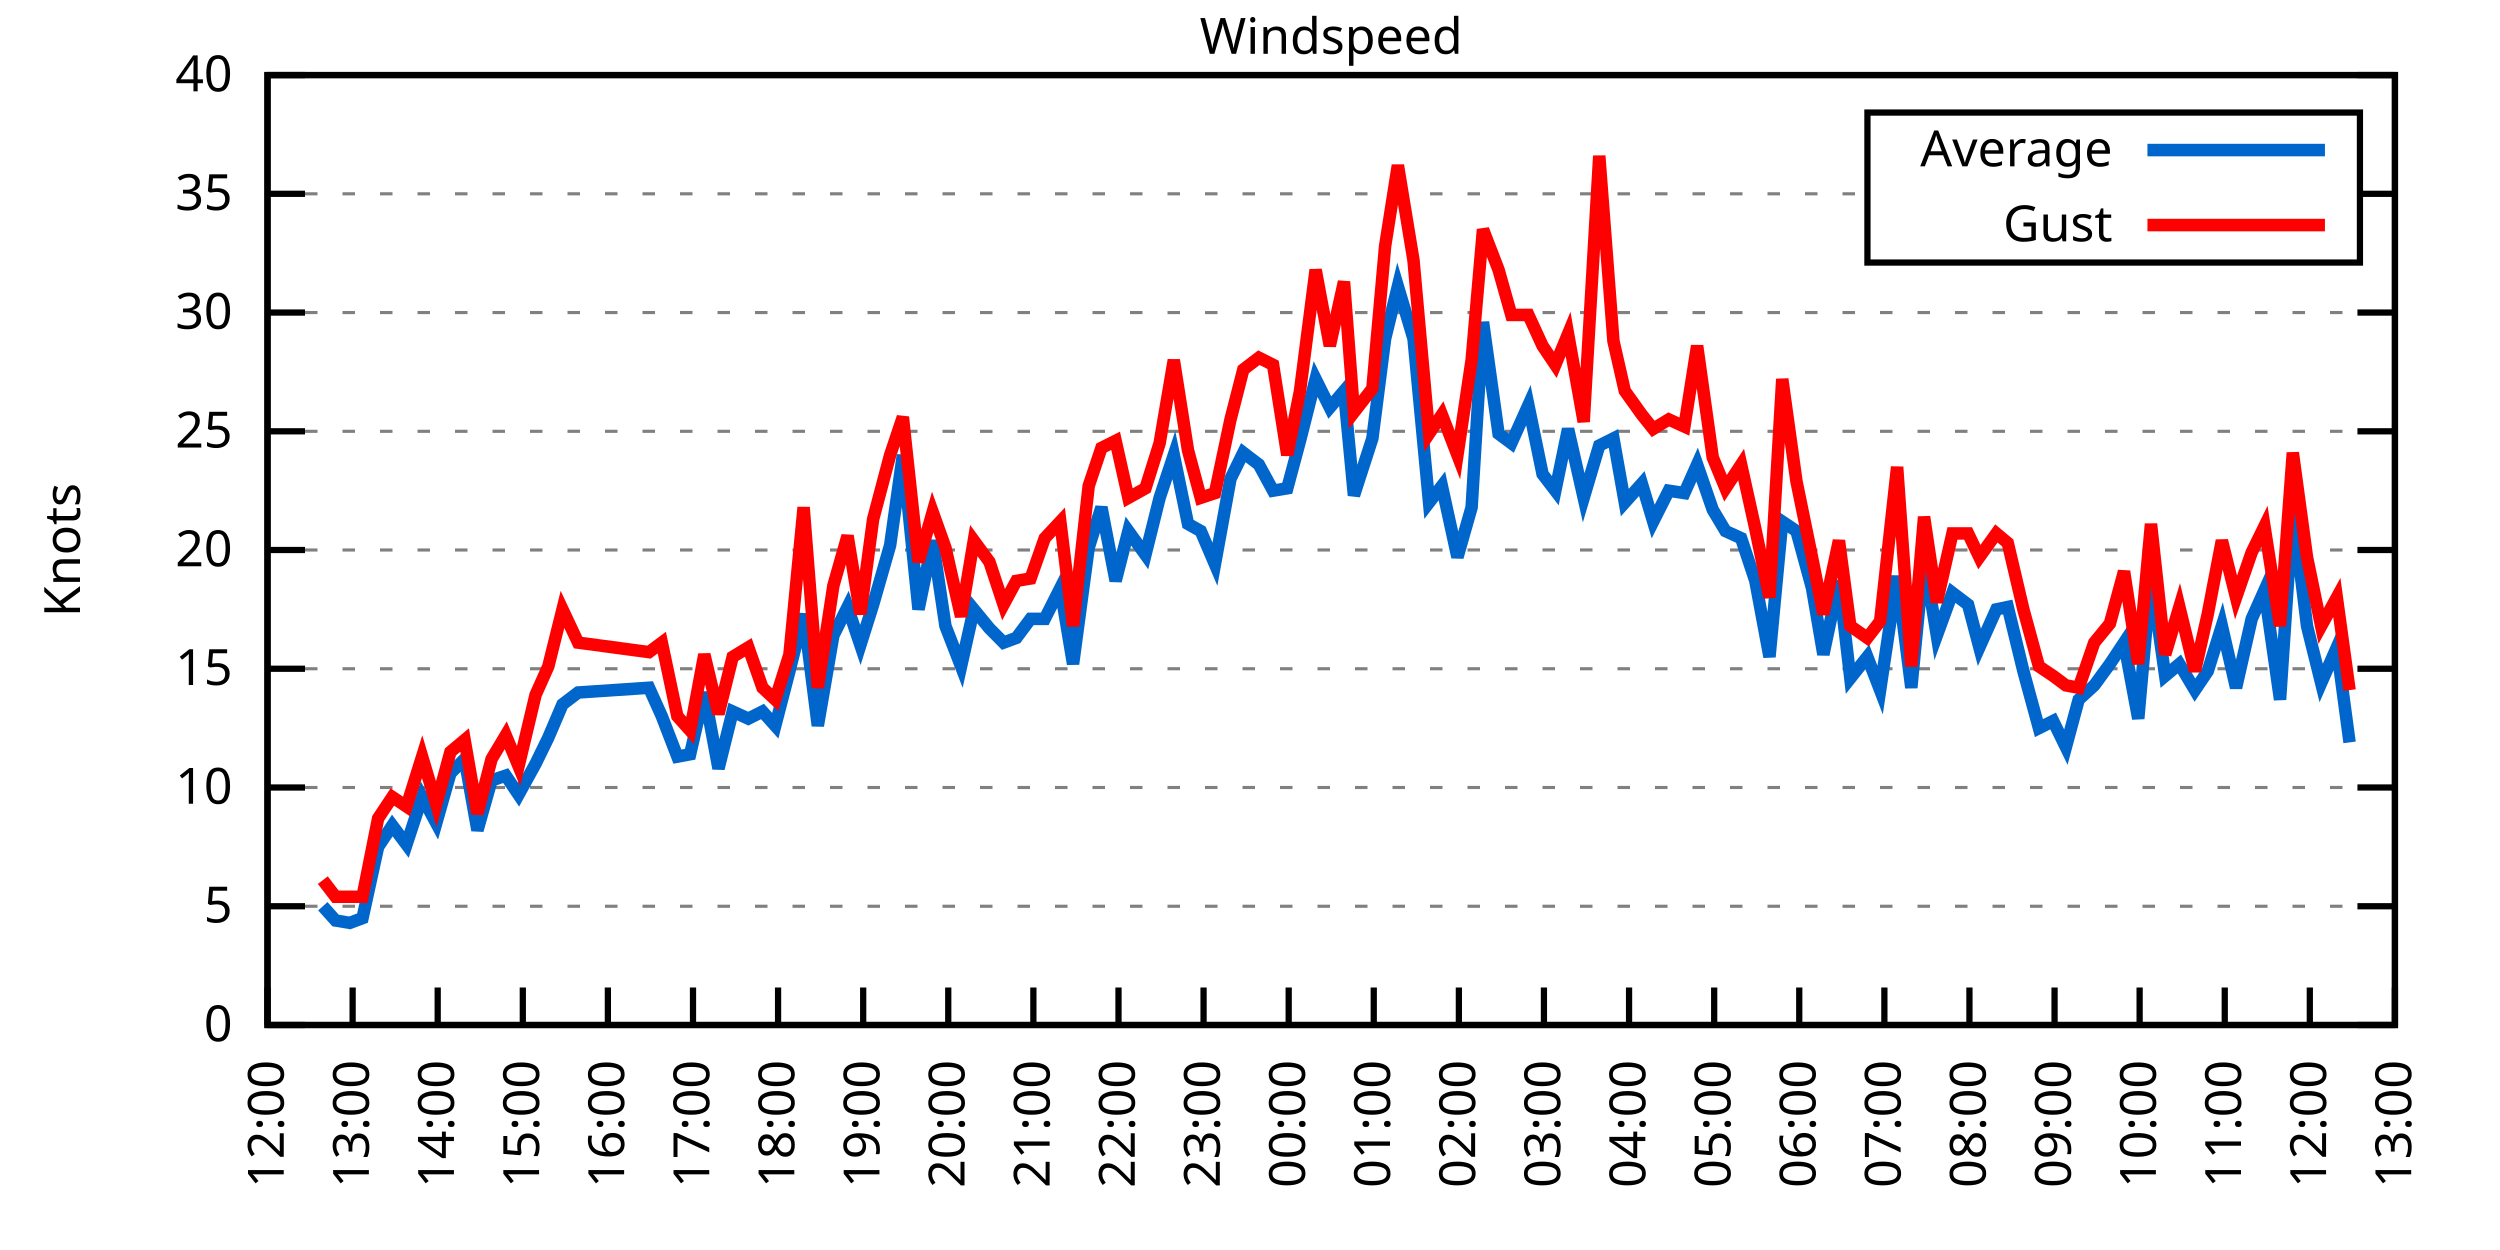
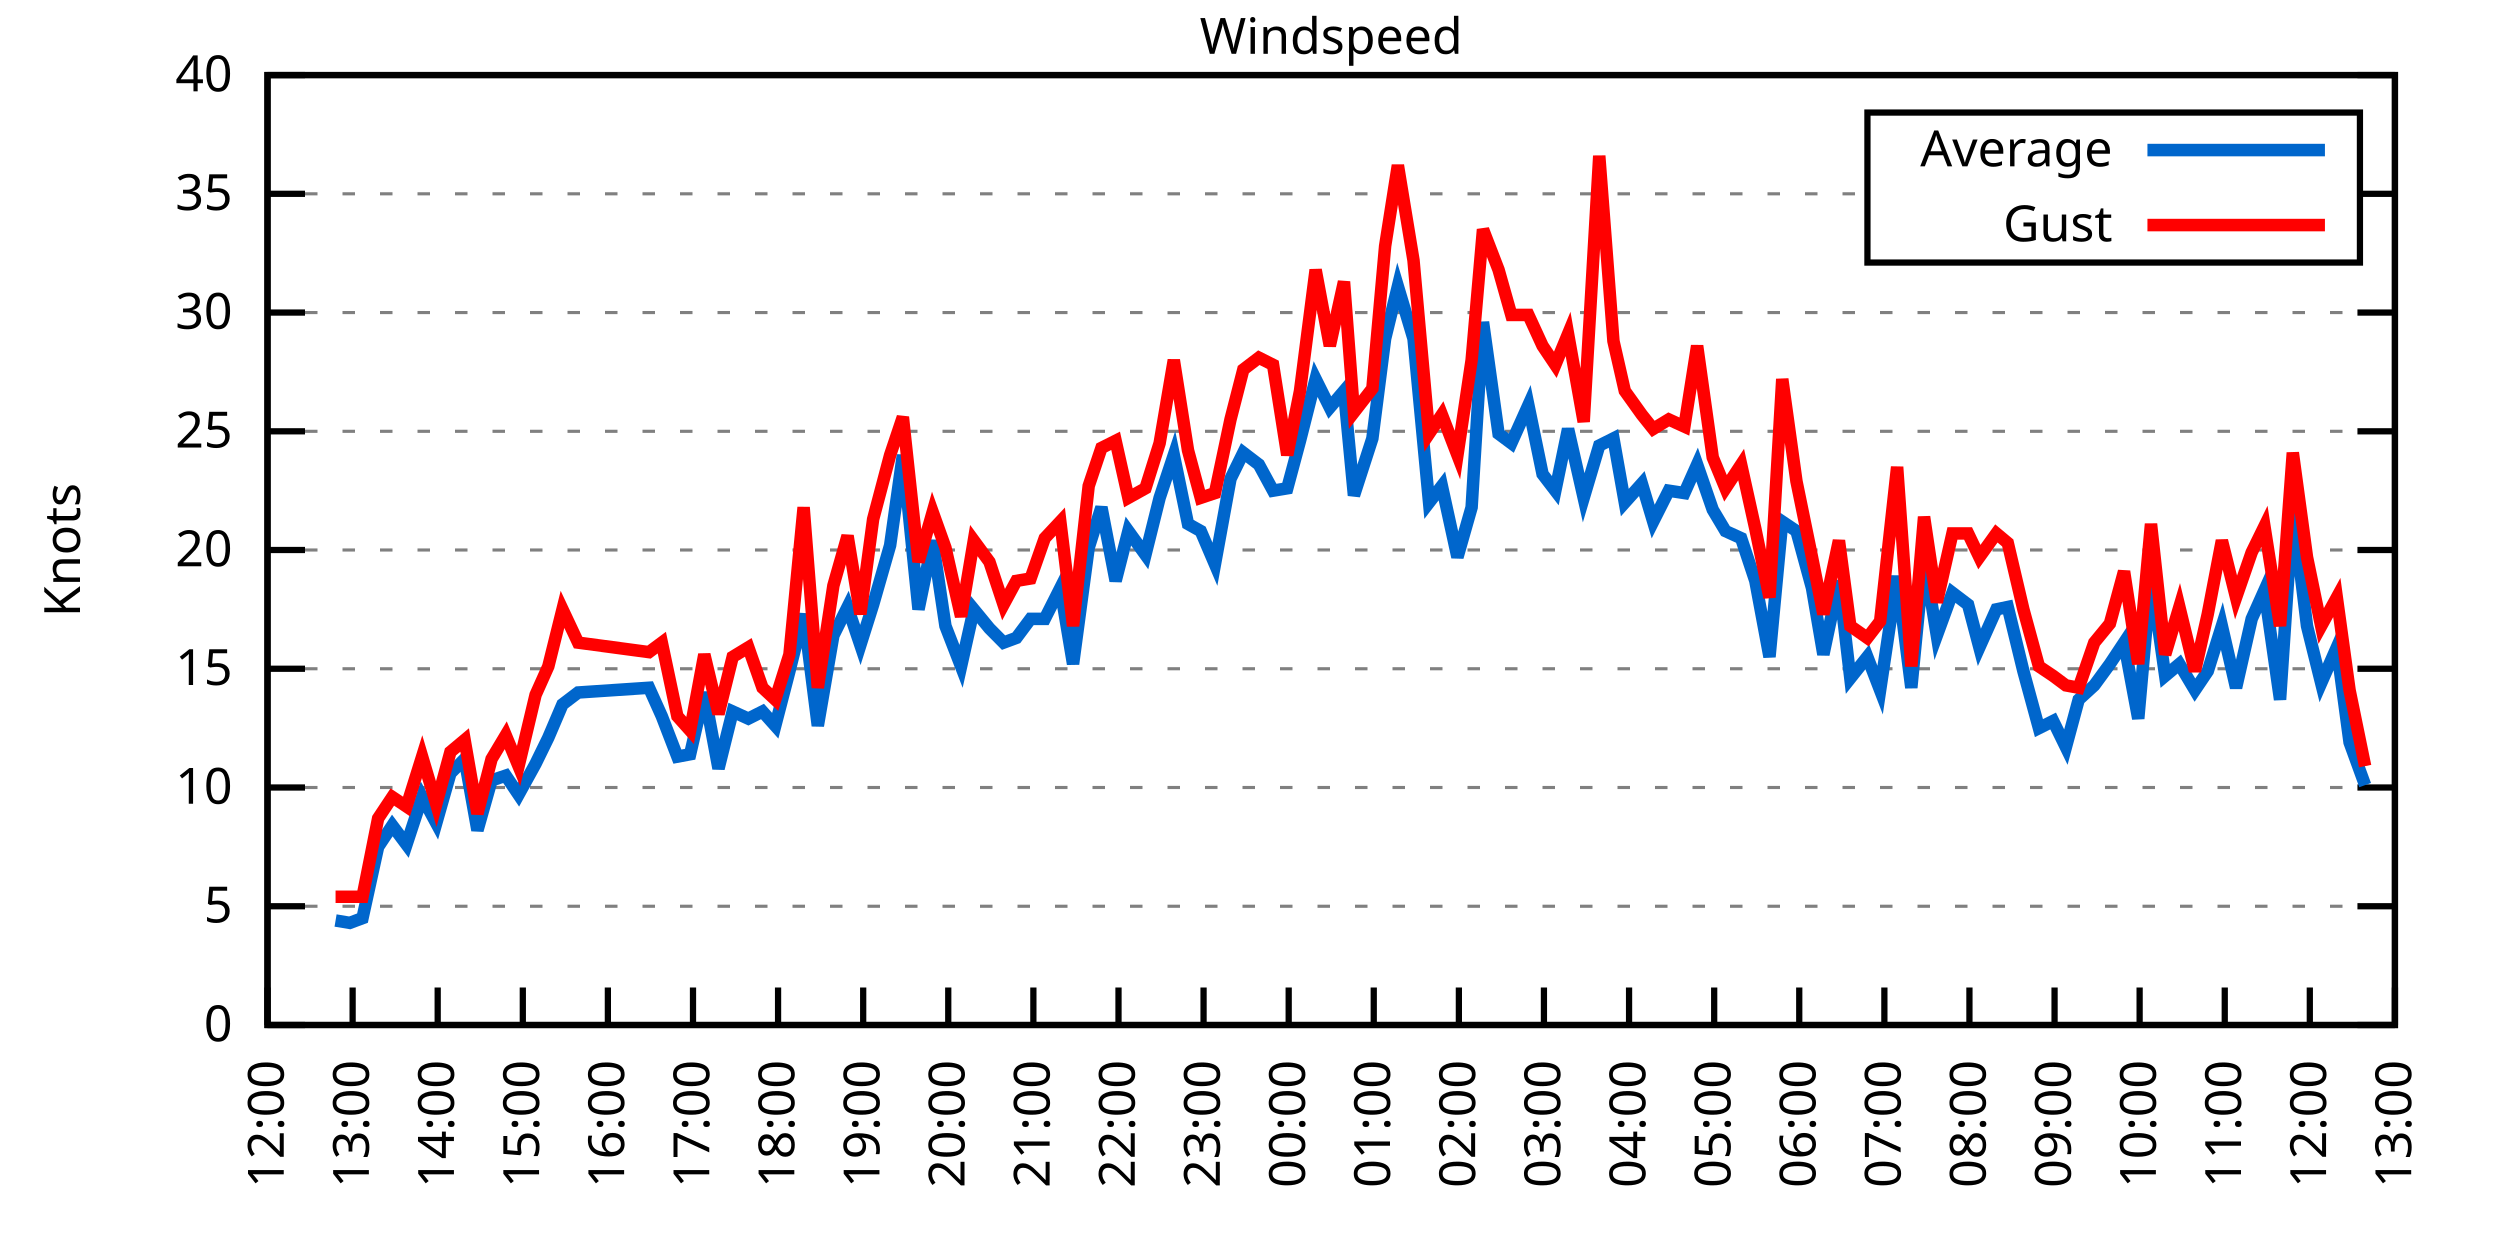
<svg xmlns="http://www.w3.org/2000/svg" xmlns:xlink="http://www.w3.org/1999/xlink" width="400" height="200" viewBox="0 0 400 200">
  <g id="gnuplot_canvas">
    <rect x="0" y="0" width="400" height="200" fill="none" />
    <defs>
      <circle id="gpDot" r="0.5" stroke-width="0.5" stroke="currentColor" />
      <path id="gpPt0" stroke-width="0.333" stroke="currentColor" d="M-1,0 h2 M0,-1 v2" />
      <path id="gpPt1" stroke-width="0.333" stroke="currentColor" d="M-1,-1 L1,1 M1,-1 L-1,1" />
      <path id="gpPt2" stroke-width="0.333" stroke="currentColor" d="M-1,0 L1,0 M0,-1 L0,1 M-1,-1 L1,1 M-1,1 L1,-1" />
      <rect id="gpPt3" stroke-width="0.333" stroke="currentColor" x="-1" y="-1" width="2" height="2" />
      <rect id="gpPt4" stroke-width="0.333" stroke="currentColor" fill="currentColor" x="-1" y="-1" width="2" height="2" />
      <circle id="gpPt5" stroke-width="0.333" stroke="currentColor" cx="0" cy="0" r="1" />
      <use xlink:href="#gpPt5" id="gpPt6" fill="currentColor" stroke="none" />
      <path id="gpPt7" stroke-width="0.333" stroke="currentColor" d="M0,-1.33 L-1.33,0.67 L1.33,0.67 z" />
      <use xlink:href="#gpPt7" id="gpPt8" fill="currentColor" stroke="none" />
      <use xlink:href="#gpPt7" id="gpPt9" stroke="currentColor" transform="rotate(180)" />
      <use xlink:href="#gpPt9" id="gpPt10" fill="currentColor" stroke="none" />
      <use xlink:href="#gpPt3" id="gpPt11" stroke="currentColor" transform="rotate(45)" />
      <use xlink:href="#gpPt11" id="gpPt12" fill="currentColor" stroke="none" />
      <path id="gpPt13" stroke-width="0.333" stroke="currentColor" d="M0,1.330 L1.265,0.411 L0.782,-1.067 L-0.782,-1.076 L-1.265,0.411 z" />
      <use xlink:href="#gpPt13" id="gpPt14" fill="currentColor" stroke="none" />
      <filter id="textbox" filterUnits="objectBoundingBox" x="0" y="0" height="1" width="1">
        <feFlood flood-color="white" flood-opacity="1" result="bgnd" />
        <feComposite in="SourceGraphic" in2="bgnd" operator="atop" />
      </filter>
      <filter id="greybox" filterUnits="objectBoundingBox" x="0" y="0" height="1" width="1">
        <feFlood flood-color="lightgrey" flood-opacity="1" result="grey" />
        <feComposite in="SourceGraphic" in2="grey" operator="atop" />
      </filter>
    </defs>
    <g fill="none" color="white" stroke="currentColor" stroke-width="1.00" stroke-linecap="butt" stroke-linejoin="miter">
</g>
    <g fill="none" color="black" stroke="currentColor" stroke-width="1.00" stroke-linecap="butt" stroke-linejoin="miter">
      <g stroke="none" shape-rendering="crispEdges">
        <polygon fill="rgb(255, 255, 255)" points="42.80,164.00 383.18,164.00 383.18,12.02 42.80,12.02 " />
      </g>
    </g>
    <g fill="none" color="black" stroke="currentColor" stroke-width="1.00" stroke-linecap="butt" stroke-linejoin="miter">
</g>
    <g fill="none" color="black" stroke="black" stroke-width="0.50" stroke-linecap="butt" stroke-linejoin="miter">
</g>
    <g fill="none" color="gray" stroke="currentColor" stroke-width="0.50" stroke-linecap="butt" stroke-linejoin="miter">
      <path stroke="gray" stroke-dasharray="2,4" class="gridline" d="M42.80,164.00 L383.19,164.00  " />
    </g>
    <g fill="none" color="gray" stroke="gray" stroke-width="1.00" stroke-linecap="butt" stroke-linejoin="miter">
</g>
    <g fill="none" color="black" stroke="currentColor" stroke-width="1.00" stroke-linecap="butt" stroke-linejoin="miter">
      <path stroke="black" d="M42.80,164.00 L48.80,164.00 M383.19,164.00 L377.19,164.00  " />
      <g transform="translate(37.20,166.60)" stroke="none" fill="black" font-family="Sans" font-size="8.00" text-anchor="end">
        <text>
          <tspan font-family="Sans"> 0</tspan>
        </text>
      </g>
    </g>
    <g fill="none" color="black" stroke="currentColor" stroke-width="1.00" stroke-linecap="butt" stroke-linejoin="miter">
</g>
    <g fill="none" color="black" stroke="black" stroke-width="0.50" stroke-linecap="butt" stroke-linejoin="miter">
</g>
    <g fill="none" color="gray" stroke="currentColor" stroke-width="0.50" stroke-linecap="butt" stroke-linejoin="miter">
      <path stroke="gray" stroke-dasharray="2,4" class="gridline" d="M42.80,145.00 L383.19,145.00  " />
    </g>
    <g fill="none" color="gray" stroke="gray" stroke-width="1.00" stroke-linecap="butt" stroke-linejoin="miter">
</g>
    <g fill="none" color="black" stroke="currentColor" stroke-width="1.00" stroke-linecap="butt" stroke-linejoin="miter">
      <path stroke="black" d="M42.80,145.00 L48.80,145.00 M383.19,145.00 L377.19,145.00  " />
      <g transform="translate(37.20,147.60)" stroke="none" fill="black" font-family="Sans" font-size="8.00" text-anchor="end">
        <text>
          <tspan font-family="Sans"> 5</tspan>
        </text>
      </g>
    </g>
    <g fill="none" color="black" stroke="currentColor" stroke-width="1.00" stroke-linecap="butt" stroke-linejoin="miter">
</g>
    <g fill="none" color="black" stroke="black" stroke-width="0.50" stroke-linecap="butt" stroke-linejoin="miter">
</g>
    <g fill="none" color="gray" stroke="currentColor" stroke-width="0.50" stroke-linecap="butt" stroke-linejoin="miter">
      <path stroke="gray" stroke-dasharray="2,4" class="gridline" d="M42.80,126.00 L383.19,126.00  " />
    </g>
    <g fill="none" color="gray" stroke="gray" stroke-width="1.00" stroke-linecap="butt" stroke-linejoin="miter">
</g>
    <g fill="none" color="black" stroke="currentColor" stroke-width="1.00" stroke-linecap="butt" stroke-linejoin="miter">
      <path stroke="black" d="M42.80,126.00 L48.80,126.00 M383.19,126.00 L377.19,126.00  " />
      <g transform="translate(37.20,128.60)" stroke="none" fill="black" font-family="Sans" font-size="8.00" text-anchor="end">
        <text>
          <tspan font-family="Sans"> 10</tspan>
        </text>
      </g>
    </g>
    <g fill="none" color="black" stroke="currentColor" stroke-width="1.00" stroke-linecap="butt" stroke-linejoin="miter">
</g>
    <g fill="none" color="black" stroke="black" stroke-width="0.50" stroke-linecap="butt" stroke-linejoin="miter">
</g>
    <g fill="none" color="gray" stroke="currentColor" stroke-width="0.50" stroke-linecap="butt" stroke-linejoin="miter">
      <path stroke="gray" stroke-dasharray="2,4" class="gridline" d="M42.80,107.00 L383.19,107.00  " />
    </g>
    <g fill="none" color="gray" stroke="gray" stroke-width="1.00" stroke-linecap="butt" stroke-linejoin="miter">
</g>
    <g fill="none" color="black" stroke="currentColor" stroke-width="1.00" stroke-linecap="butt" stroke-linejoin="miter">
      <path stroke="black" d="M42.80,107.00 L48.80,107.00 M383.19,107.00 L377.19,107.00  " />
      <g transform="translate(37.20,109.60)" stroke="none" fill="black" font-family="Sans" font-size="8.00" text-anchor="end">
        <text>
          <tspan font-family="Sans"> 15</tspan>
        </text>
      </g>
    </g>
    <g fill="none" color="black" stroke="currentColor" stroke-width="1.00" stroke-linecap="butt" stroke-linejoin="miter">
</g>
    <g fill="none" color="black" stroke="black" stroke-width="0.50" stroke-linecap="butt" stroke-linejoin="miter">
</g>
    <g fill="none" color="gray" stroke="currentColor" stroke-width="0.50" stroke-linecap="butt" stroke-linejoin="miter">
      <path stroke="gray" stroke-dasharray="2,4" class="gridline" d="M42.80,88.00 L383.19,88.00  " />
    </g>
    <g fill="none" color="gray" stroke="gray" stroke-width="1.00" stroke-linecap="butt" stroke-linejoin="miter">
</g>
    <g fill="none" color="black" stroke="currentColor" stroke-width="1.00" stroke-linecap="butt" stroke-linejoin="miter">
      <path stroke="black" d="M42.80,88.00 L48.80,88.00 M383.19,88.00 L377.19,88.00  " />
      <g transform="translate(37.20,90.60)" stroke="none" fill="black" font-family="Sans" font-size="8.00" text-anchor="end">
        <text>
          <tspan font-family="Sans"> 20</tspan>
        </text>
      </g>
    </g>
    <g fill="none" color="black" stroke="currentColor" stroke-width="1.00" stroke-linecap="butt" stroke-linejoin="miter">
</g>
    <g fill="none" color="black" stroke="black" stroke-width="0.50" stroke-linecap="butt" stroke-linejoin="miter">
</g>
    <g fill="none" color="gray" stroke="currentColor" stroke-width="0.50" stroke-linecap="butt" stroke-linejoin="miter">
      <path stroke="gray" stroke-dasharray="2,4" class="gridline" d="M42.80,69.01 L383.19,69.01  " />
    </g>
    <g fill="none" color="gray" stroke="gray" stroke-width="1.00" stroke-linecap="butt" stroke-linejoin="miter">
</g>
    <g fill="none" color="black" stroke="currentColor" stroke-width="1.00" stroke-linecap="butt" stroke-linejoin="miter">
      <path stroke="black" d="M42.80,69.01 L48.80,69.01 M383.19,69.01 L377.19,69.01  " />
      <g transform="translate(37.20,71.61)" stroke="none" fill="black" font-family="Sans" font-size="8.00" text-anchor="end">
        <text>
          <tspan font-family="Sans"> 25</tspan>
        </text>
      </g>
    </g>
    <g fill="none" color="black" stroke="currentColor" stroke-width="1.00" stroke-linecap="butt" stroke-linejoin="miter">
</g>
    <g fill="none" color="black" stroke="black" stroke-width="0.50" stroke-linecap="butt" stroke-linejoin="miter">
</g>
    <g fill="none" color="gray" stroke="currentColor" stroke-width="0.50" stroke-linecap="butt" stroke-linejoin="miter">
      <path stroke="gray" stroke-dasharray="2,4" class="gridline" d="M42.80,50.01 L383.19,50.01  " />
    </g>
    <g fill="none" color="gray" stroke="gray" stroke-width="1.00" stroke-linecap="butt" stroke-linejoin="miter">
</g>
    <g fill="none" color="black" stroke="currentColor" stroke-width="1.00" stroke-linecap="butt" stroke-linejoin="miter">
      <path stroke="black" d="M42.80,50.01 L48.80,50.01 M383.19,50.01 L377.19,50.01  " />
      <g transform="translate(37.20,52.61)" stroke="none" fill="black" font-family="Sans" font-size="8.00" text-anchor="end">
        <text>
          <tspan font-family="Sans"> 30</tspan>
        </text>
      </g>
    </g>
    <g fill="none" color="black" stroke="currentColor" stroke-width="1.00" stroke-linecap="butt" stroke-linejoin="miter">
</g>
    <g fill="none" color="black" stroke="black" stroke-width="0.50" stroke-linecap="butt" stroke-linejoin="miter">
</g>
    <g fill="none" color="gray" stroke="currentColor" stroke-width="0.50" stroke-linecap="butt" stroke-linejoin="miter">
      <path stroke="gray" stroke-dasharray="2,4" class="gridline" d="M42.80,31.01 L298.79,31.01 M377.59,31.01 L383.19,31.01  " />
    </g>
    <g fill="none" color="gray" stroke="gray" stroke-width="1.00" stroke-linecap="butt" stroke-linejoin="miter">
</g>
    <g fill="none" color="black" stroke="currentColor" stroke-width="1.00" stroke-linecap="butt" stroke-linejoin="miter">
      <path stroke="black" d="M42.80,31.01 L48.80,31.01 M383.19,31.01 L377.19,31.01  " />
      <g transform="translate(37.20,33.61)" stroke="none" fill="black" font-family="Sans" font-size="8.00" text-anchor="end">
        <text>
          <tspan font-family="Sans"> 35</tspan>
        </text>
      </g>
    </g>
    <g fill="none" color="black" stroke="currentColor" stroke-width="1.00" stroke-linecap="butt" stroke-linejoin="miter">
</g>
    <g fill="none" color="black" stroke="black" stroke-width="0.50" stroke-linecap="butt" stroke-linejoin="miter">
</g>
    <g fill="none" color="gray" stroke="currentColor" stroke-width="0.50" stroke-linecap="butt" stroke-linejoin="miter">
      <path stroke="gray" stroke-dasharray="2,4" class="gridline" d="M42.80,12.01 L383.19,12.01  " />
    </g>
    <g fill="none" color="gray" stroke="gray" stroke-width="1.00" stroke-linecap="butt" stroke-linejoin="miter">
</g>
    <g fill="none" color="black" stroke="currentColor" stroke-width="1.00" stroke-linecap="butt" stroke-linejoin="miter">
      <path stroke="black" d="M42.80,12.01 L48.80,12.01 M383.19,12.01 L377.19,12.01  " />
      <g transform="translate(37.20,14.61)" stroke="none" fill="black" font-family="Sans" font-size="8.00" text-anchor="end">
        <text>
          <tspan font-family="Sans"> 40</tspan>
        </text>
      </g>
    </g>
    <g fill="none" color="black" stroke="currentColor" stroke-width="1.00" stroke-linecap="butt" stroke-linejoin="miter">
      <path stroke="black" d="M42.80,164.00 L42.80,158.00  " />
      <g transform="translate(45.40,169.60) rotate(270.00)" stroke="none" fill="black" font-family="Sans" font-size="8.00" text-anchor="end">
        <text>
          <tspan font-family="Sans">12:00</tspan>
        </text>
      </g>
    </g>
    <g fill="none" color="black" stroke="currentColor" stroke-width="1.00" stroke-linecap="butt" stroke-linejoin="miter">
      <path stroke="black" d="M56.42,164.00 L56.42,158.00  " />
      <g transform="translate(59.02,169.60) rotate(270.00)" stroke="none" fill="black" font-family="Sans" font-size="8.00" text-anchor="end">
        <text>
          <tspan font-family="Sans">13:00</tspan>
        </text>
      </g>
    </g>
    <g fill="none" color="black" stroke="currentColor" stroke-width="1.00" stroke-linecap="butt" stroke-linejoin="miter">
      <path stroke="black" d="M70.03,164.00 L70.03,158.00  " />
      <g transform="translate(72.63,169.60) rotate(270.00)" stroke="none" fill="black" font-family="Sans" font-size="8.00" text-anchor="end">
        <text>
          <tspan font-family="Sans">14:00</tspan>
        </text>
      </g>
    </g>
    <g fill="none" color="black" stroke="currentColor" stroke-width="1.00" stroke-linecap="butt" stroke-linejoin="miter">
      <path stroke="black" d="M83.65,164.00 L83.65,158.00  " />
      <g transform="translate(86.25,169.60) rotate(270.00)" stroke="none" fill="black" font-family="Sans" font-size="8.00" text-anchor="end">
        <text>
          <tspan font-family="Sans">15:00</tspan>
        </text>
      </g>
    </g>
    <g fill="none" color="black" stroke="currentColor" stroke-width="1.00" stroke-linecap="butt" stroke-linejoin="miter">
      <path stroke="black" d="M97.26,164.00 L97.26,158.00  " />
      <g transform="translate(99.86,169.60) rotate(270.00)" stroke="none" fill="black" font-family="Sans" font-size="8.00" text-anchor="end">
        <text>
          <tspan font-family="Sans">16:00</tspan>
        </text>
      </g>
    </g>
    <g fill="none" color="black" stroke="currentColor" stroke-width="1.00" stroke-linecap="butt" stroke-linejoin="miter">
      <path stroke="black" d="M110.88,164.00 L110.88,158.00  " />
      <g transform="translate(113.48,169.60) rotate(270.00)" stroke="none" fill="black" font-family="Sans" font-size="8.00" text-anchor="end">
        <text>
          <tspan font-family="Sans">17:00</tspan>
        </text>
      </g>
    </g>
    <g fill="none" color="black" stroke="currentColor" stroke-width="1.00" stroke-linecap="butt" stroke-linejoin="miter">
      <path stroke="black" d="M124.49,164.00 L124.49,158.00  " />
      <g transform="translate(127.09,169.60) rotate(270.00)" stroke="none" fill="black" font-family="Sans" font-size="8.00" text-anchor="end">
        <text>
          <tspan font-family="Sans">18:00</tspan>
        </text>
      </g>
    </g>
    <g fill="none" color="black" stroke="currentColor" stroke-width="1.00" stroke-linecap="butt" stroke-linejoin="miter">
      <path stroke="black" d="M138.11,164.00 L138.11,158.00  " />
      <g transform="translate(140.71,169.60) rotate(270.00)" stroke="none" fill="black" font-family="Sans" font-size="8.00" text-anchor="end">
        <text>
          <tspan font-family="Sans">19:00</tspan>
        </text>
      </g>
    </g>
    <g fill="none" color="black" stroke="currentColor" stroke-width="1.00" stroke-linecap="butt" stroke-linejoin="miter">
      <path stroke="black" d="M151.72,164.00 L151.72,158.00  " />
      <g transform="translate(154.32,169.60) rotate(270.00)" stroke="none" fill="black" font-family="Sans" font-size="8.00" text-anchor="end">
        <text>
          <tspan font-family="Sans">20:00</tspan>
        </text>
      </g>
    </g>
    <g fill="none" color="black" stroke="currentColor" stroke-width="1.00" stroke-linecap="butt" stroke-linejoin="miter">
      <path stroke="black" d="M165.34,164.00 L165.34,158.00  " />
      <g transform="translate(167.94,169.60) rotate(270.00)" stroke="none" fill="black" font-family="Sans" font-size="8.00" text-anchor="end">
        <text>
          <tspan font-family="Sans">21:00</tspan>
        </text>
      </g>
    </g>
    <g fill="none" color="black" stroke="currentColor" stroke-width="1.00" stroke-linecap="butt" stroke-linejoin="miter">
      <path stroke="black" d="M178.96,164.00 L178.96,158.00  " />
      <g transform="translate(181.56,169.60) rotate(270.00)" stroke="none" fill="black" font-family="Sans" font-size="8.00" text-anchor="end">
        <text>
          <tspan font-family="Sans">22:00</tspan>
        </text>
      </g>
    </g>
    <g fill="none" color="black" stroke="currentColor" stroke-width="1.00" stroke-linecap="butt" stroke-linejoin="miter">
      <path stroke="black" d="M192.57,164.00 L192.57,158.00  " />
      <g transform="translate(195.17,169.60) rotate(270.00)" stroke="none" fill="black" font-family="Sans" font-size="8.00" text-anchor="end">
        <text>
          <tspan font-family="Sans">23:00</tspan>
        </text>
      </g>
    </g>
    <g fill="none" color="black" stroke="currentColor" stroke-width="1.00" stroke-linecap="butt" stroke-linejoin="miter">
      <path stroke="black" d="M206.19,164.00 L206.19,158.00  " />
      <g transform="translate(208.79,169.60) rotate(270.00)" stroke="none" fill="black" font-family="Sans" font-size="8.00" text-anchor="end">
        <text>
          <tspan font-family="Sans">00:00</tspan>
        </text>
      </g>
    </g>
    <g fill="none" color="black" stroke="currentColor" stroke-width="1.00" stroke-linecap="butt" stroke-linejoin="miter">
      <path stroke="black" d="M219.80,164.00 L219.80,158.00  " />
      <g transform="translate(222.40,169.60) rotate(270.00)" stroke="none" fill="black" font-family="Sans" font-size="8.00" text-anchor="end">
        <text>
          <tspan font-family="Sans">01:00</tspan>
        </text>
      </g>
    </g>
    <g fill="none" color="black" stroke="currentColor" stroke-width="1.00" stroke-linecap="butt" stroke-linejoin="miter">
      <path stroke="black" d="M233.42,164.00 L233.42,158.00  " />
      <g transform="translate(236.02,169.60) rotate(270.00)" stroke="none" fill="black" font-family="Sans" font-size="8.00" text-anchor="end">
        <text>
          <tspan font-family="Sans">02:00</tspan>
        </text>
      </g>
    </g>
    <g fill="none" color="black" stroke="currentColor" stroke-width="1.00" stroke-linecap="butt" stroke-linejoin="miter">
      <path stroke="black" d="M247.03,164.00 L247.03,158.00  " />
      <g transform="translate(249.63,169.60) rotate(270.00)" stroke="none" fill="black" font-family="Sans" font-size="8.00" text-anchor="end">
        <text>
          <tspan font-family="Sans">03:00</tspan>
        </text>
      </g>
    </g>
    <g fill="none" color="black" stroke="currentColor" stroke-width="1.00" stroke-linecap="butt" stroke-linejoin="miter">
      <path stroke="black" d="M260.65,164.00 L260.65,158.00  " />
      <g transform="translate(263.25,169.60) rotate(270.00)" stroke="none" fill="black" font-family="Sans" font-size="8.00" text-anchor="end">
        <text>
          <tspan font-family="Sans">04:00</tspan>
        </text>
      </g>
    </g>
    <g fill="none" color="black" stroke="currentColor" stroke-width="1.00" stroke-linecap="butt" stroke-linejoin="miter">
      <path stroke="black" d="M274.27,164.00 L274.27,158.00  " />
      <g transform="translate(276.87,169.60) rotate(270.00)" stroke="none" fill="black" font-family="Sans" font-size="8.00" text-anchor="end">
        <text>
          <tspan font-family="Sans">05:00</tspan>
        </text>
      </g>
    </g>
    <g fill="none" color="black" stroke="currentColor" stroke-width="1.00" stroke-linecap="butt" stroke-linejoin="miter">
      <path stroke="black" d="M287.88,164.00 L287.88,158.00  " />
      <g transform="translate(290.48,169.60) rotate(270.00)" stroke="none" fill="black" font-family="Sans" font-size="8.00" text-anchor="end">
        <text>
          <tspan font-family="Sans">06:00</tspan>
        </text>
      </g>
    </g>
    <g fill="none" color="black" stroke="currentColor" stroke-width="1.00" stroke-linecap="butt" stroke-linejoin="miter">
      <path stroke="black" d="M301.50,164.00 L301.50,158.00  " />
      <g transform="translate(304.10,169.60) rotate(270.00)" stroke="none" fill="black" font-family="Sans" font-size="8.00" text-anchor="end">
        <text>
          <tspan font-family="Sans">07:00</tspan>
        </text>
      </g>
    </g>
    <g fill="none" color="black" stroke="currentColor" stroke-width="1.00" stroke-linecap="butt" stroke-linejoin="miter">
      <path stroke="black" d="M315.11,164.00 L315.11,158.00  " />
      <g transform="translate(317.71,169.60) rotate(270.00)" stroke="none" fill="black" font-family="Sans" font-size="8.00" text-anchor="end">
        <text>
          <tspan font-family="Sans">08:00</tspan>
        </text>
      </g>
    </g>
    <g fill="none" color="black" stroke="currentColor" stroke-width="1.00" stroke-linecap="butt" stroke-linejoin="miter">
      <path stroke="black" d="M328.73,164.00 L328.73,158.00  " />
      <g transform="translate(331.33,169.60) rotate(270.00)" stroke="none" fill="black" font-family="Sans" font-size="8.00" text-anchor="end">
        <text>
          <tspan font-family="Sans">09:00</tspan>
        </text>
      </g>
    </g>
    <g fill="none" color="black" stroke="currentColor" stroke-width="1.00" stroke-linecap="butt" stroke-linejoin="miter">
      <path stroke="black" d="M342.34,164.00 L342.34,158.00  " />
      <g transform="translate(344.94,169.60) rotate(270.00)" stroke="none" fill="black" font-family="Sans" font-size="8.00" text-anchor="end">
        <text>
          <tspan font-family="Sans">10:00</tspan>
        </text>
      </g>
    </g>
    <g fill="none" color="black" stroke="currentColor" stroke-width="1.00" stroke-linecap="butt" stroke-linejoin="miter">
      <path stroke="black" d="M355.96,164.00 L355.96,158.00  " />
      <g transform="translate(358.56,169.60) rotate(270.00)" stroke="none" fill="black" font-family="Sans" font-size="8.00" text-anchor="end">
        <text>
          <tspan font-family="Sans">11:00</tspan>
        </text>
      </g>
    </g>
    <g fill="none" color="black" stroke="currentColor" stroke-width="1.00" stroke-linecap="butt" stroke-linejoin="miter">
      <path stroke="black" d="M369.57,164.00 L369.57,158.00  " />
      <g transform="translate(372.17,169.60) rotate(270.00)" stroke="none" fill="black" font-family="Sans" font-size="8.00" text-anchor="end">
        <text>
          <tspan font-family="Sans">12:00</tspan>
        </text>
      </g>
    </g>
    <g fill="none" color="black" stroke="currentColor" stroke-width="1.00" stroke-linecap="butt" stroke-linejoin="miter">
      <path stroke="black" d="M383.19,164.00 L383.19,158.00  " />
      <g transform="translate(385.79,169.60) rotate(270.00)" stroke="none" fill="black" font-family="Sans" font-size="8.00" text-anchor="end">
        <text>
          <tspan font-family="Sans">13:00</tspan>
        </text>
      </g>
    </g>
    <g fill="none" color="black" stroke="currentColor" stroke-width="1.00" stroke-linecap="butt" stroke-linejoin="miter">
</g>
    <g fill="none" color="black" stroke="currentColor" stroke-width="1.00" stroke-linecap="butt" stroke-linejoin="miter">
      <path stroke="black" d="M42.80,12.01 L42.80,164.00 L383.19,164.00 L383.19,12.01 L42.80,12.01 Z  " />
    </g>
    <g fill="none" color="black" stroke="currentColor" stroke-width="1.00" stroke-linecap="butt" stroke-linejoin="miter">
</g>
    <g fill="none" color="black" stroke="currentColor" stroke-width="1.00" stroke-linecap="butt" stroke-linejoin="miter">
      <path stroke="black" d="M298.79,42.01 L298.79,18.01 L377.59,18.01 L377.59,42.01 L298.79,42.01 Z  " />
    </g>
    <g id="Windspeed_plot_1">
      <g fill="none" color="white" stroke="black" stroke-width="2.00" stroke-linecap="butt" stroke-linejoin="miter">
</g>
      <g fill="none" color="black" stroke="currentColor" stroke-width="2.00" stroke-linecap="butt" stroke-linejoin="miter">
        <g transform="translate(337.99,26.61)" stroke="none" fill="black" font-family="Sans" font-size="8.00" text-anchor="end">
          <text>
            <tspan font-family="Sans">Average</tspan>
          </text>
        </g>
      </g>
      <g fill="none" color="black" stroke="currentColor" stroke-width="2.00" stroke-linecap="butt" stroke-linejoin="miter">
-         <path stroke="rgb(  0, 102, 204)" d="M343.59,24.01 L371.99,24.01 M51.65,145.00 L53.69,147.28 L55.96,147.66 L58.00,146.90 L60.50,135.50 L62.77,132.08   L65.04,135.12 L67.54,127.52 L69.80,131.70 L72.07,123.72 L74.34,121.44 L76.39,132.84 L78.65,124.86 L80.92,124.10   L82.97,127.14 L85.69,122.20 L87.73,118.02 L90.00,112.70 L92.50,110.80 L103.84,110.04 L105.89,114.60 L108.38,121.06   L110.42,120.68 L112.69,110.80 L114.96,122.96 L117.23,113.84 L119.73,114.98 L122.00,113.84 L124.04,116.12 L126.31,107.38   L128.58,98.26 L130.85,116.12 L133.34,101.68 L135.61,97.12 L137.66,103.20 L139.70,96.74 L142.42,87.25 L144.46,72.81   L146.96,97.50 L149.23,86.49 L151.27,100.16 L153.77,106.62 L155.81,97.50 L158.31,100.54 L160.57,102.82 L162.62,102.06   L164.89,99.02 L167.16,99.02 L169.65,94.08 L171.69,106.24 L174.19,87.63 L176.23,81.17 L178.50,92.94 L180.54,84.97   L183.27,88.76 L185.54,79.65 L187.81,72.81 L190.08,83.83 L192.12,84.97 L194.39,90.28 L196.88,76.61 L198.93,72.43   L201.42,74.33 L203.69,78.51 L205.96,78.13 L208.00,70.53 L210.50,60.65 L212.77,65.21 L215.04,62.55 L216.63,79.27   L219.58,70.15 L221.62,54.19 L223.66,45.83 L226.16,54.19 L228.65,80.41 L230.70,77.75 L233.19,89.14 L235.46,81.17   L237.28,51.53 L239.77,69.39 L241.81,70.91 L244.54,64.83 L246.81,75.85 L248.85,78.51 L250.89,68.63 L253.39,79.65   L255.88,71.29 L258.15,70.15 L259.97,80.41 L262.69,77.37 L264.51,83.45 L267.00,78.51 L269.50,78.89 L271.54,74.33   L274.04,81.55 L276.08,84.97 L278.58,86.11 L280.85,92.94 L283.12,105.10 L285.16,83.45 L287.43,84.97 L289.92,94.08   L291.74,104.72 L294.23,92.94 L296.05,108.52 L298.77,105.10 L300.82,110.42 L303.54,92.18 L305.81,110.04 L307.85,89.14   L309.89,101.68 L312.39,94.84 L314.89,96.74 L316.70,103.58 L319.42,97.50 L321.24,97.12 L323.74,107.38 L326.23,116.50   L328.50,115.36 L330.54,119.54 L332.59,111.94 L335.08,109.66 L337.58,106.24 L339.85,102.82 L342.12,114.98 L344.16,92.18   L346.43,108.14 L348.70,106.24 L351.19,110.42 L353.24,107.38 L355.50,100.16 L357.77,110.04 L360.27,99.02 L362.31,94.46   L364.81,111.94 L366.85,81.55 L369.12,100.16 L371.39,109.28 L373.89,103.58 L375.93,118.78  " />
+         <path stroke="rgb(  0, 102, 204)" d="M343.59,24.01 L371.99,24.01 M53.69,147.28 L55.96,147.66 L58.00,146.90 L60.50,135.50 L62.77,132.08 L65.04,135.12   L67.54,127.52 L69.80,131.70 L72.07,123.72 L74.34,121.44 L76.39,132.84 L78.65,124.86 L80.92,124.10 L82.97,127.14   L85.69,122.20 L87.73,118.02 L90.00,112.70 L92.50,110.80 L103.84,110.04 L105.89,114.60 L108.38,121.06 L110.42,120.68   L112.69,110.80 L114.96,122.96 L117.23,113.84 L119.73,114.98 L122.00,113.84 L124.04,116.12 L126.31,107.38 L128.58,98.26   L130.85,116.12 L133.34,101.68 L135.61,97.12 L137.66,103.20 L139.70,96.74 L142.42,87.25 L144.46,72.81 L146.96,97.50   L149.23,86.49 L151.27,100.16 L153.77,106.62 L155.81,97.50 L158.31,100.54 L160.57,102.82 L162.62,102.06 L164.89,99.02   L167.16,99.02 L169.65,94.08 L171.69,106.24 L174.19,87.63 L176.23,81.17 L178.50,92.94 L180.54,84.97 L183.27,88.76   L185.54,79.65 L187.81,72.81 L190.08,83.83 L192.12,84.97 L194.39,90.28 L196.88,76.61 L198.93,72.43 L201.42,74.33   L203.69,78.51 L205.96,78.13 L208.00,70.53 L210.50,60.65 L212.77,65.21 L215.04,62.55 L216.63,79.27 L219.58,70.15   L221.62,54.19 L223.66,45.83 L226.16,54.19 L228.65,80.41 L230.70,77.75 L233.19,89.14 L235.46,81.17 L237.28,51.53   L239.77,69.39 L241.81,70.91 L244.54,64.83 L246.81,75.85 L248.85,78.51 L250.89,68.63 L253.39,79.65 L255.88,71.29   L258.15,70.15 L259.97,80.41 L262.69,77.37 L264.51,83.45 L267.00,78.51 L269.50,78.89 L271.54,74.33 L274.04,81.55   L276.08,84.97 L278.58,86.11 L280.85,92.94 L283.12,105.10 L285.16,83.45 L287.43,84.97 L289.92,94.08 L291.74,104.72   L294.23,92.94 L296.05,108.52 L298.77,105.10 L300.82,110.42 L303.54,92.18 L305.81,110.04 L307.85,89.14 L309.89,101.68   L312.39,94.84 L314.89,96.74 L316.70,103.58 L319.42,97.50 L321.24,97.12 L323.74,107.38 L326.23,116.50 L328.50,115.36   L330.54,119.54 L332.59,111.94 L335.08,109.66 L337.58,106.24 L339.85,102.82 L342.12,114.98 L344.16,92.18 L346.43,108.14   L348.70,106.24 L351.19,110.42 L353.24,107.38 L355.50,100.16 L357.77,110.04 L360.27,99.02 L362.31,94.46 L364.81,111.94   L366.85,81.55 L369.12,100.16 L371.39,109.28 L373.89,103.58 L375.93,118.78 L378.42,125.62  " />
      </g>
    </g>
    <g id="Windspeed_plot_2">
      <g fill="none" color="black" stroke="currentColor" stroke-width="2.00" stroke-linecap="butt" stroke-linejoin="miter">
        <g transform="translate(337.99,38.61)" stroke="none" fill="black" font-family="Sans" font-size="8.00" text-anchor="end">
          <text>
            <tspan font-family="Sans">Gust</tspan>
          </text>
        </g>
      </g>
      <g fill="none" color="black" stroke="currentColor" stroke-width="2.00" stroke-linecap="butt" stroke-linejoin="miter">
-         <path stroke="rgb(255,   0,   0)" d="M343.59,36.01 L371.99,36.01 M51.65,140.82 L53.69,143.48 L55.96,143.48 L58.00,143.48 L60.50,130.94 L62.77,127.52   L65.04,129.04 L67.54,121.06 L69.80,128.66 L72.07,120.30 L74.34,118.40 L76.39,130.18 L78.65,121.44 L80.92,117.64   L82.97,122.58 L85.69,111.18 L87.73,106.62 L90.00,97.50 L92.50,102.82 L103.84,104.34 L105.89,102.82 L108.38,114.60   L110.42,116.88 L112.69,104.72 L114.96,114.22 L117.23,105.10 L119.73,103.58 L122.00,110.04 L124.04,111.94 L126.31,104.72   L128.58,81.17 L130.85,110.04 L133.34,93.70 L135.61,85.73 L137.66,98.26 L139.70,83.07 L142.42,72.81 L144.46,66.73   L146.96,89.90 L149.23,81.93 L151.27,87.63 L153.77,98.64 L155.81,86.49 L158.31,89.90 L160.57,96.74 L162.62,92.94   L164.89,92.56 L167.16,86.11 L169.65,83.45 L171.69,100.16 L174.19,77.75 L176.23,71.67 L178.50,70.53 L180.54,79.65   L183.27,78.13 L185.54,70.91 L187.81,57.61 L190.08,72.05 L192.12,79.65 L194.39,78.89 L196.88,67.11 L198.93,59.13   L201.42,57.23 L203.69,58.37 L205.96,72.81 L208.00,62.55 L210.50,43.17 L212.77,55.33 L215.04,45.07 L216.63,65.97   L219.58,62.17 L221.62,39.37 L223.66,26.45 L226.16,41.65 L228.65,69.39 L230.70,66.35 L233.19,72.81 L235.46,57.61   L237.28,36.71 L239.77,43.17 L241.81,50.39 L244.54,50.39 L246.81,55.33 L248.85,58.37 L250.89,53.43 L253.39,67.49   L255.88,24.93 L258.15,54.57 L259.97,62.55 L262.69,66.35 L264.51,68.63 L267.00,67.11 L269.50,68.25 L271.54,55.33   L274.04,73.19 L276.08,78.13 L278.58,74.33 L280.85,84.59 L283.12,95.60 L285.16,60.65 L287.43,76.99 L289.92,89.14   L291.74,98.26 L294.23,86.49 L296.05,100.16 L298.77,102.06 L300.82,99.40 L303.54,74.71 L305.81,106.62 L307.85,82.69   L309.89,96.36 L312.39,85.35 L314.89,85.35 L316.70,89.14 L319.42,85.35 L321.24,86.87 L323.74,97.50 L326.23,106.62   L328.50,108.14 L330.54,109.66 L332.59,110.04 L335.08,102.82 L337.58,99.78 L339.85,91.42 L342.12,106.24 L344.16,83.83   L346.43,104.72 L348.70,97.12 L351.19,107.38 L353.24,98.26 L355.50,86.49 L357.77,95.60 L360.27,88.38 L362.31,84.21   L364.81,100.16 L366.85,72.43 L369.12,89.14 L371.39,100.16 L373.89,95.60 L375.93,110.42  " />
+         <path stroke="rgb(255,   0,   0)" d="M343.59,36.01 L371.99,36.01 M53.69,143.48 L55.96,143.48 L58.00,143.48 L60.50,130.94 L62.77,127.52 L65.04,129.04   L67.54,121.06 L69.80,128.66 L72.07,120.30 L74.34,118.40 L76.39,130.18 L78.65,121.44 L80.92,117.64 L82.97,122.58   L85.69,111.18 L87.73,106.62 L90.00,97.50 L92.50,102.82 L103.84,104.34 L105.89,102.82 L108.38,114.60 L110.42,116.88   L112.69,104.72 L114.96,114.22 L117.23,105.10 L119.73,103.58 L122.00,110.04 L124.04,111.94 L126.31,104.72 L128.58,81.17   L130.85,110.04 L133.34,93.70 L135.61,85.73 L137.66,98.26 L139.70,83.07 L142.42,72.81 L144.46,66.73 L146.96,89.90   L149.23,81.93 L151.27,87.63 L153.77,98.64 L155.81,86.49 L158.31,89.90 L160.57,96.74 L162.62,92.94 L164.89,92.56   L167.16,86.11 L169.65,83.45 L171.69,100.16 L174.19,77.75 L176.23,71.67 L178.50,70.53 L180.54,79.65 L183.27,78.13   L185.54,70.91 L187.81,57.61 L190.08,72.05 L192.12,79.65 L194.39,78.89 L196.88,67.11 L198.93,59.13 L201.42,57.23   L203.69,58.37 L205.96,72.81 L208.00,62.55 L210.50,43.17 L212.77,55.33 L215.04,45.07 L216.63,65.97 L219.58,62.17   L221.62,39.37 L223.66,26.45 L226.16,41.65 L228.65,69.39 L230.70,66.35 L233.19,72.81 L235.46,57.61 L237.28,36.71   L239.77,43.17 L241.81,50.39 L244.54,50.39 L246.81,55.33 L248.85,58.37 L250.89,53.43 L253.39,67.49 L255.88,24.93   L258.15,54.57 L259.97,62.55 L262.69,66.35 L264.51,68.63 L267.00,67.11 L269.50,68.25 L271.54,55.33 L274.04,73.19   L276.08,78.13 L278.58,74.33 L280.85,84.59 L283.12,95.60 L285.16,60.65 L287.43,76.99 L289.92,89.14 L291.74,98.26   L294.23,86.49 L296.05,100.16 L298.77,102.06 L300.82,99.40 L303.54,74.71 L305.81,106.62 L307.85,82.69 L309.89,96.36   L312.39,85.35 L314.89,85.35 L316.70,89.14 L319.42,85.35 L321.24,86.87 L323.74,97.50 L326.23,106.62 L328.50,108.14   L330.54,109.66 L332.59,110.04 L335.08,102.82 L337.58,99.78 L339.85,91.42 L342.12,106.24 L344.16,83.83 L346.43,104.72   L348.70,97.12 L351.19,107.38 L353.24,98.26 L355.50,86.49 L357.77,95.60 L360.27,88.38 L362.31,84.21 L364.81,100.16   L366.85,72.43 L369.12,89.14 L371.39,100.16 L373.89,95.60 L375.93,110.42 L378.42,122.58  " />
      </g>
    </g>
    <g fill="none" color="black" stroke="currentColor" stroke-width="2.00" stroke-linecap="butt" stroke-linejoin="miter">
</g>
    <g fill="none" color="black" stroke="black" stroke-width="1.00" stroke-linecap="butt" stroke-linejoin="miter">
</g>
    <g fill="none" color="black" stroke="currentColor" stroke-width="1.00" stroke-linecap="butt" stroke-linejoin="miter">
      <path stroke="black" d="M42.80,12.01 L42.80,164.00 L383.19,164.00 L383.19,12.01 L42.80,12.01 Z  " />
      <g transform="translate(12.80,88.01) rotate(270.00)" stroke="none" fill="black" font-family="Sans" font-size="8.00" text-anchor="middle">
        <text>
          <tspan font-family="Sans">Knots</tspan>
        </text>
      </g>
    </g>
    <g fill="none" color="black" stroke="currentColor" stroke-width="1.00" stroke-linecap="butt" stroke-linejoin="miter">
</g>
    <g fill="none" color="black" stroke="currentColor" stroke-width="1.00" stroke-linecap="butt" stroke-linejoin="miter">
      <g transform="translate(212.99,8.61)" stroke="none" fill="black" font-family="Sans" font-size="8.00" text-anchor="middle">
        <text>
          <tspan font-family="Sans">Windspeed</tspan>
        </text>
      </g>
    </g>
    <g fill="none" color="black" stroke="currentColor" stroke-width="1.00" stroke-linecap="butt" stroke-linejoin="miter">
</g>
  </g>
</svg>
